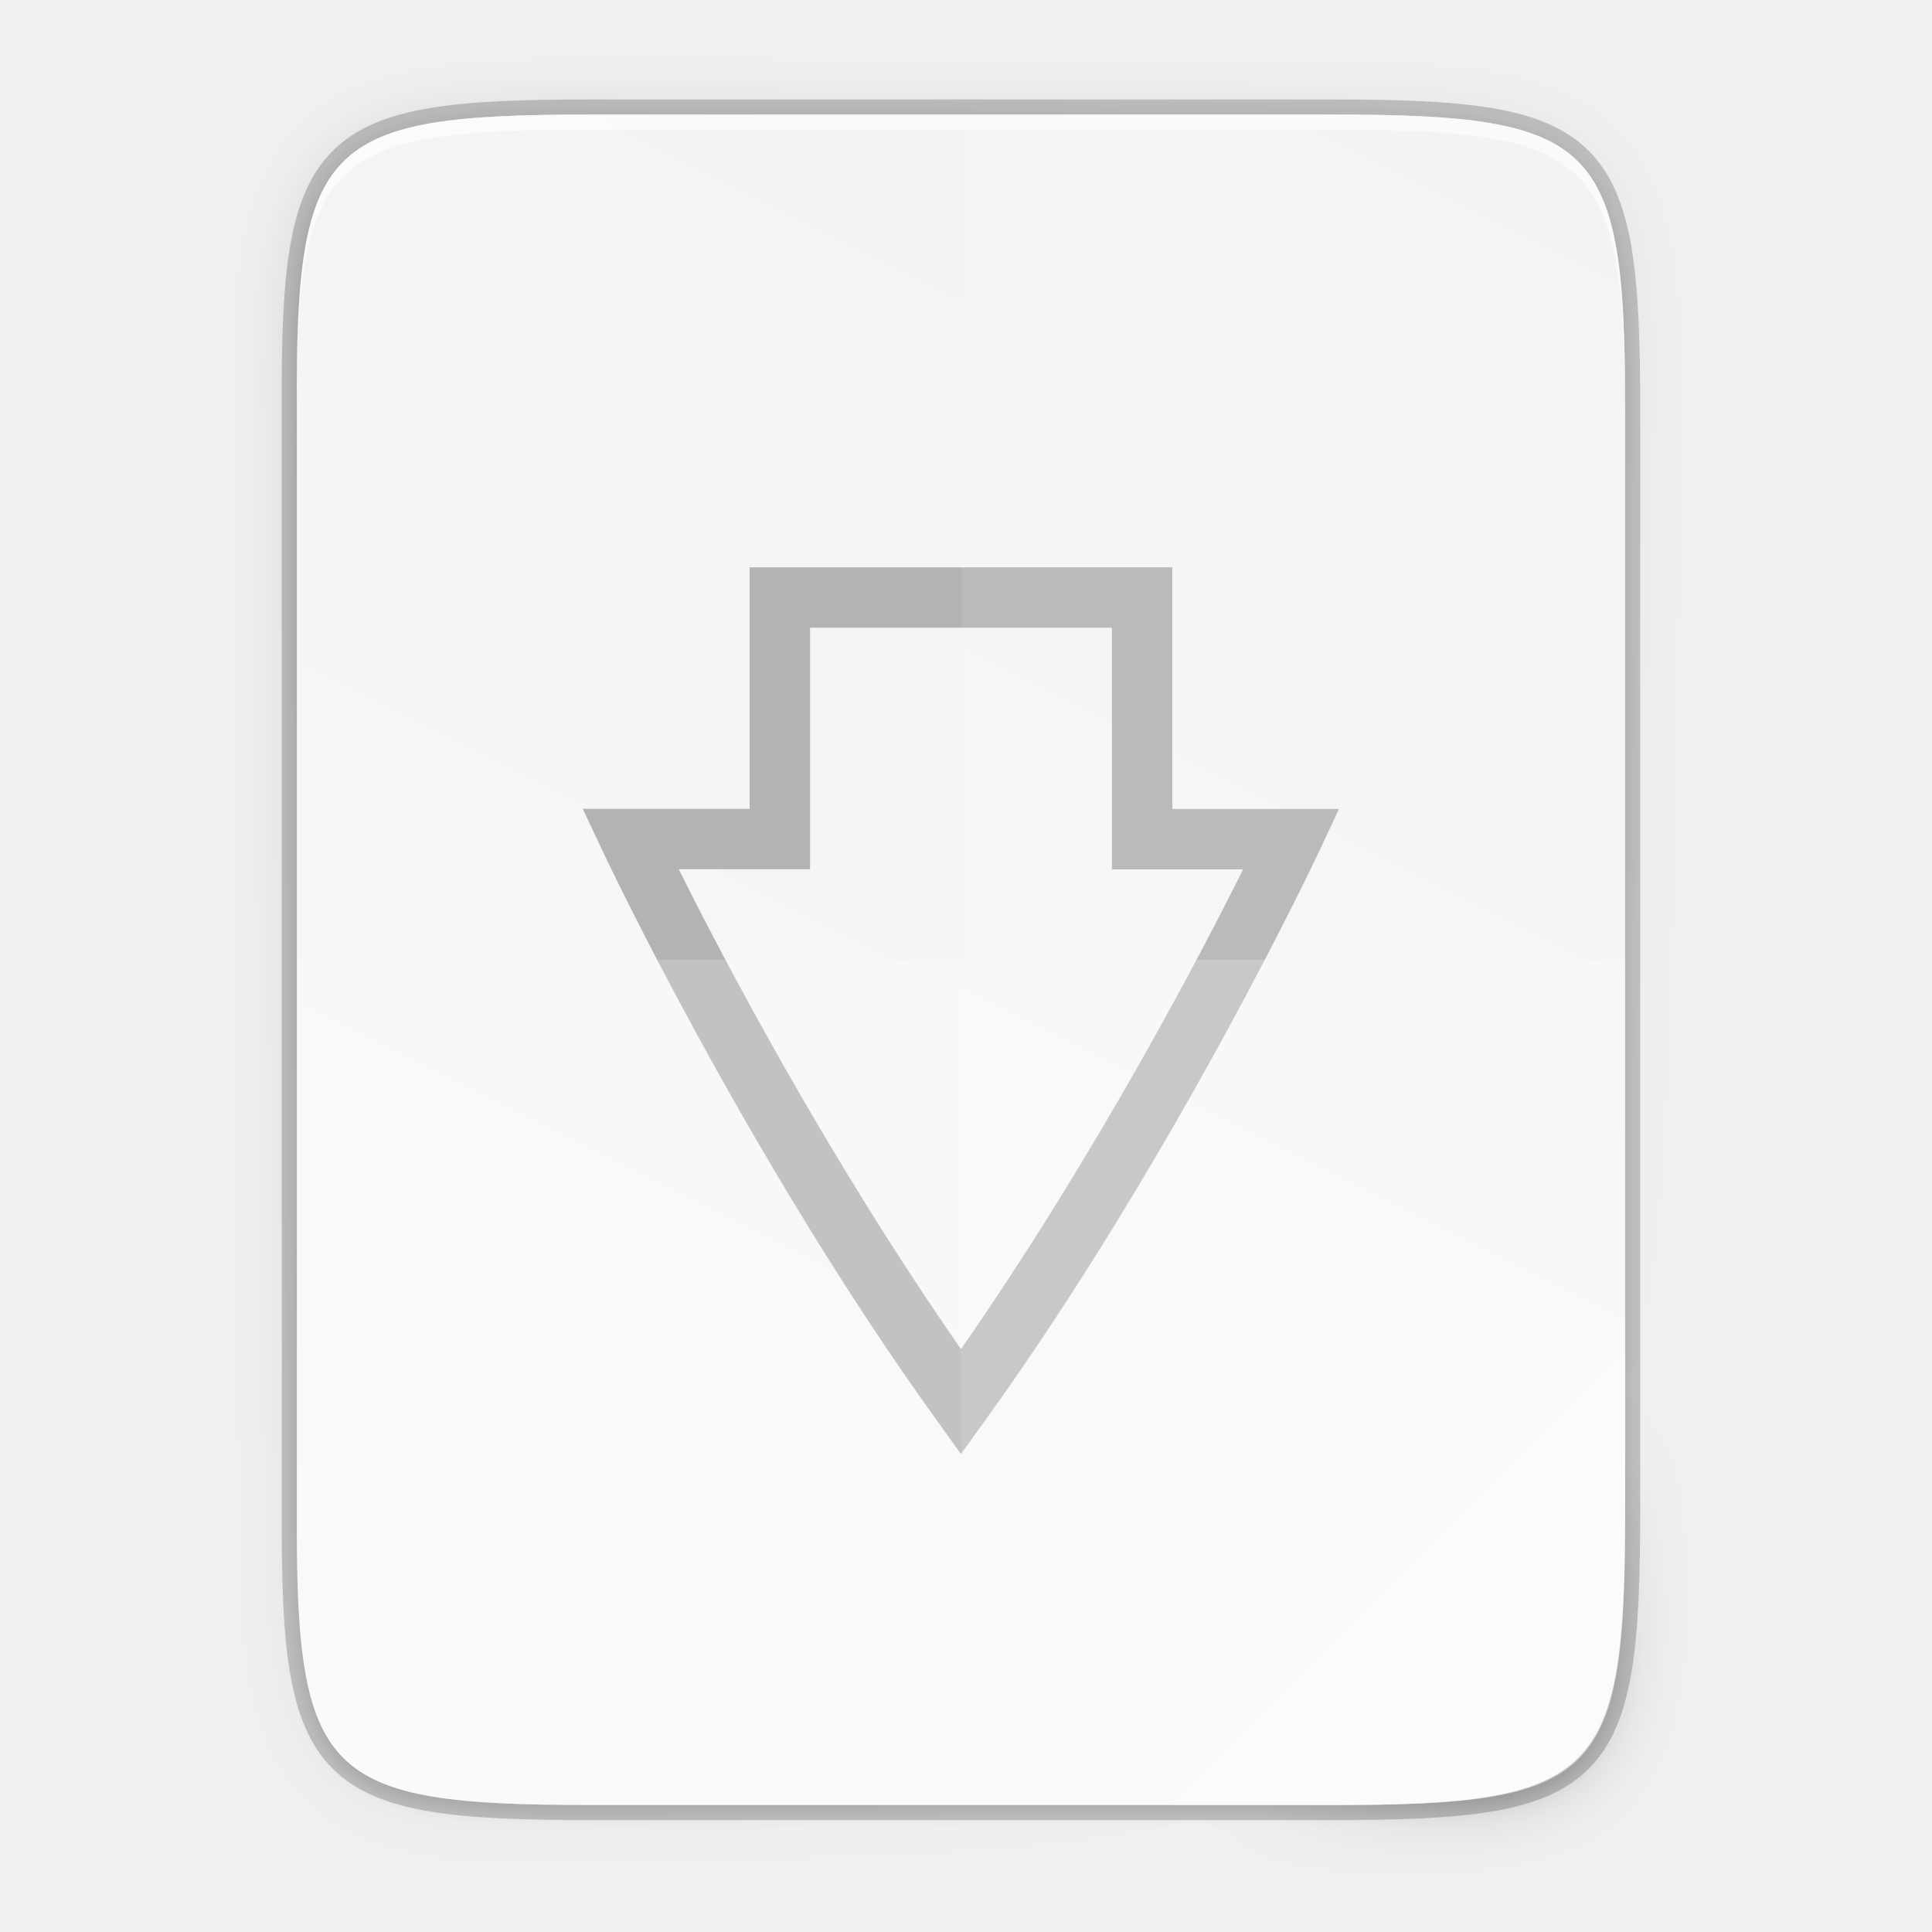
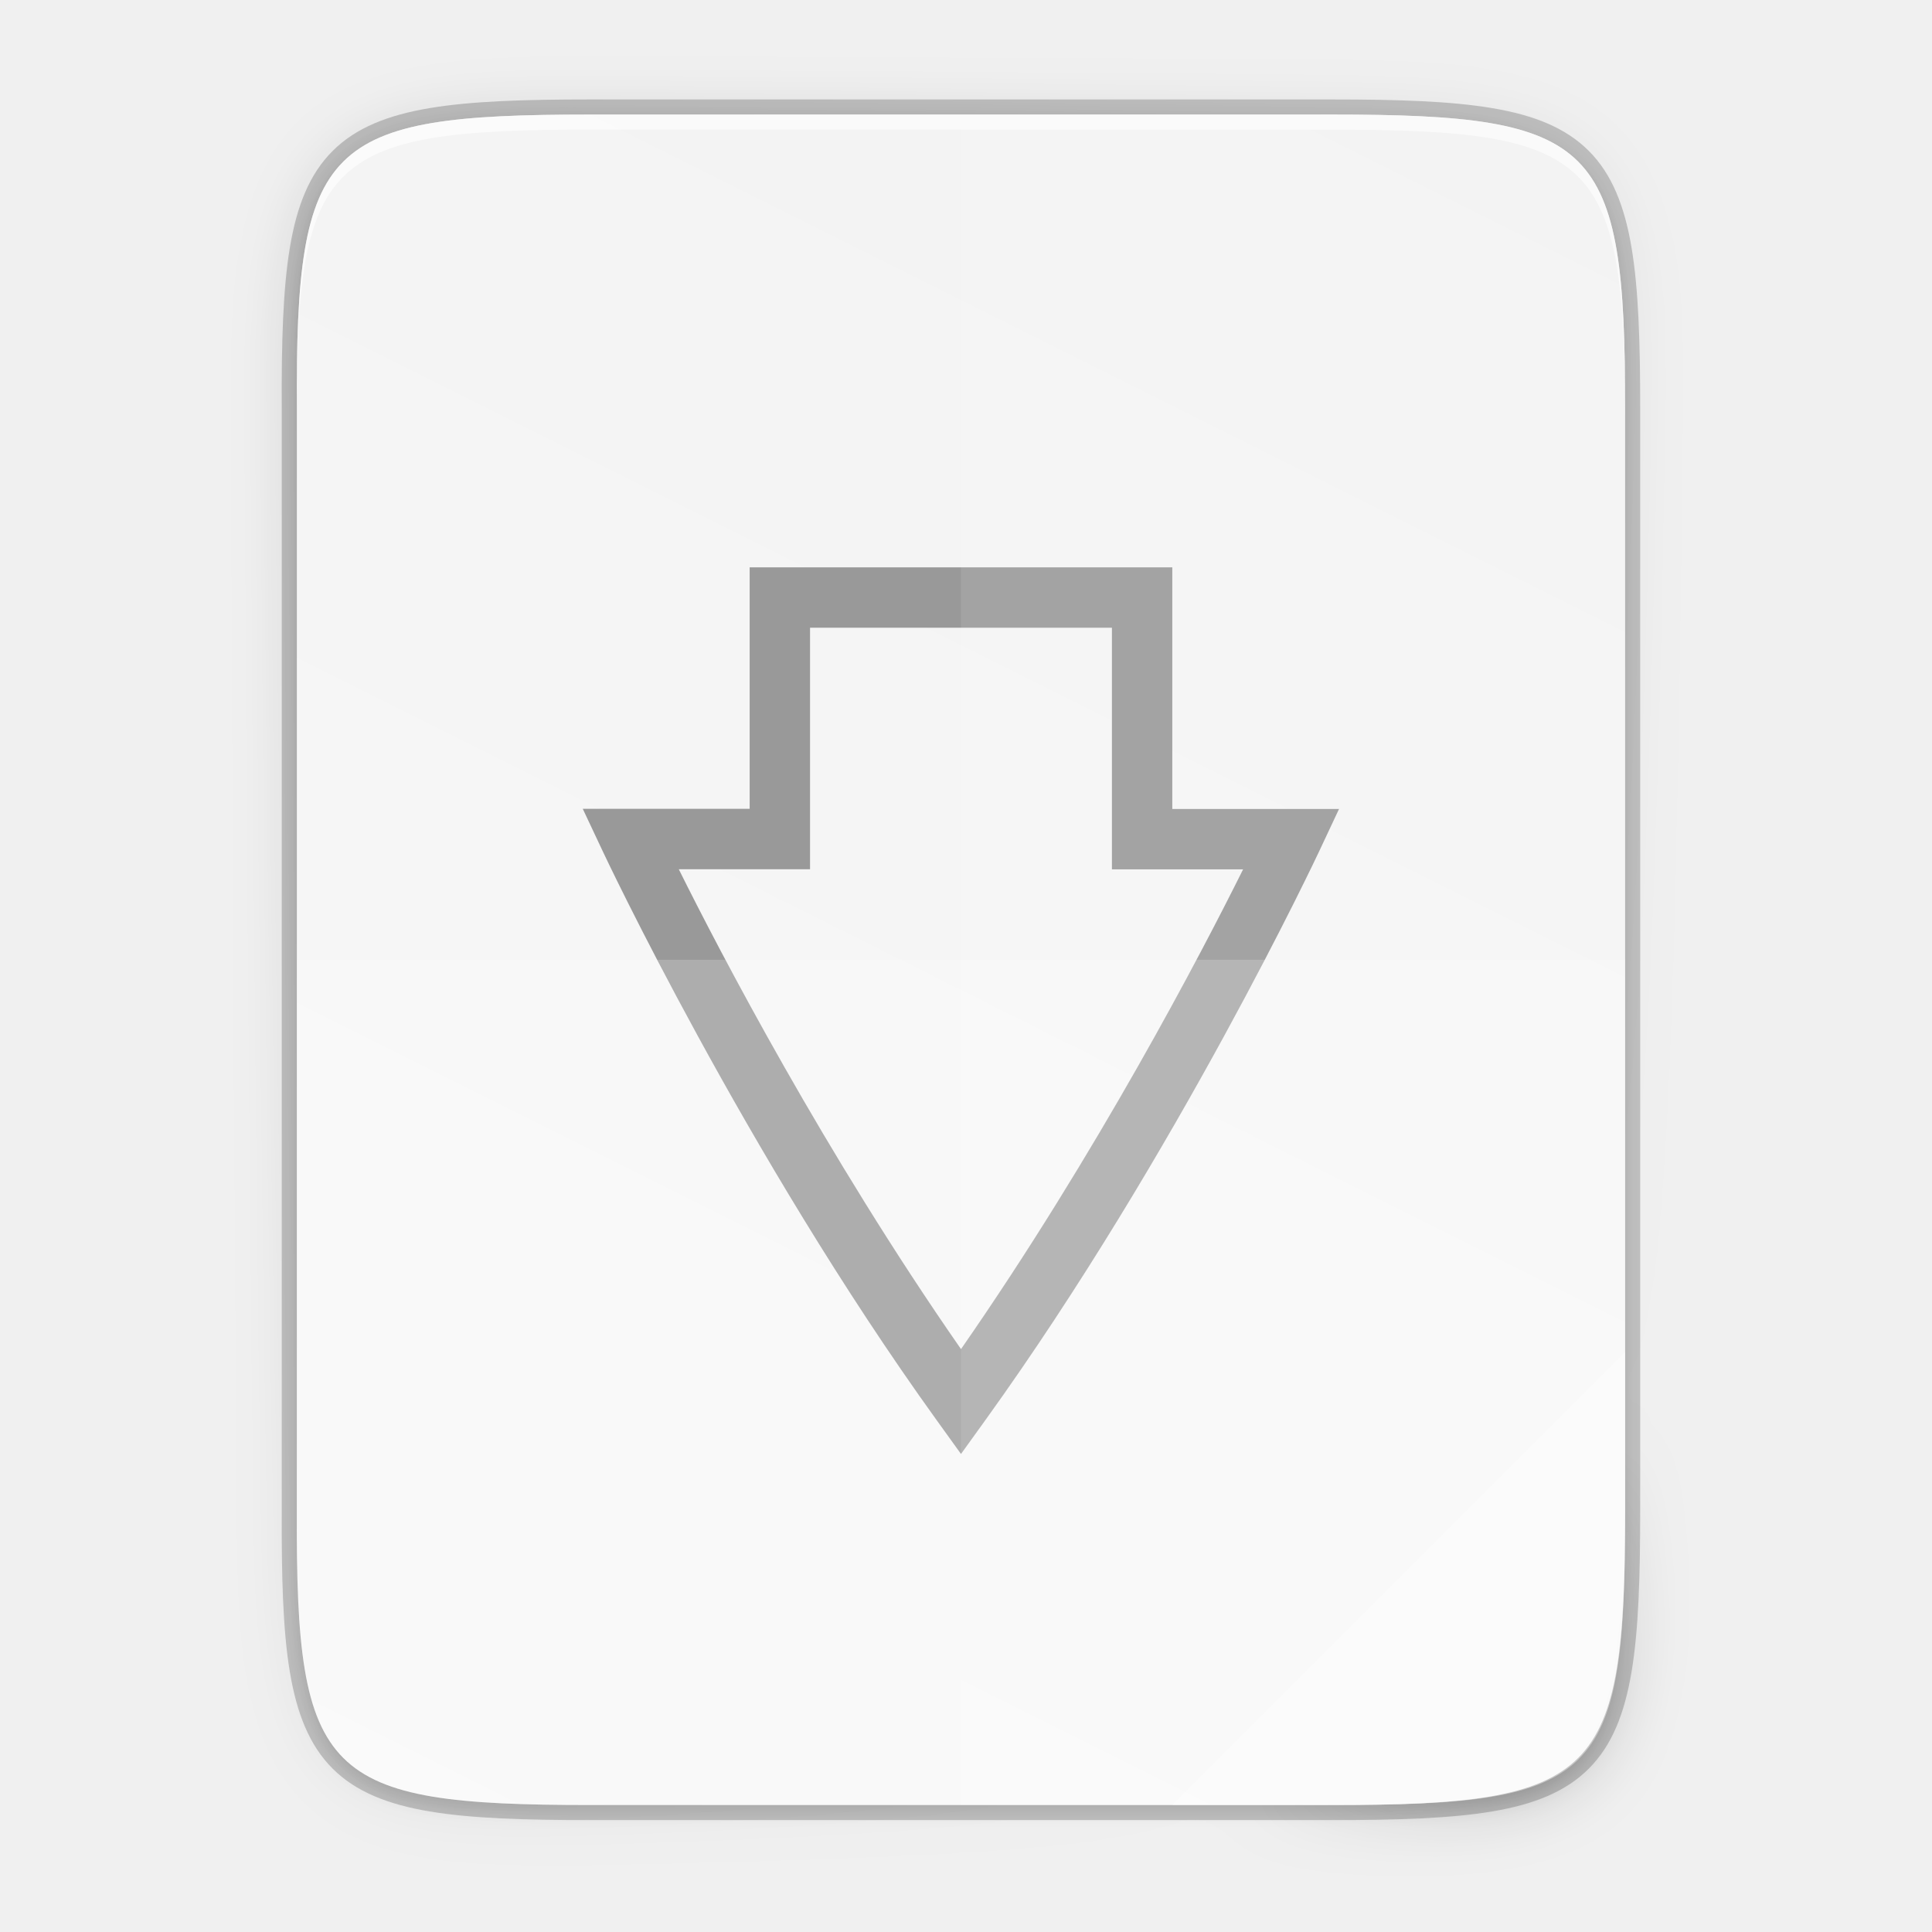
<svg xmlns="http://www.w3.org/2000/svg" xmlns:xlink="http://www.w3.org/1999/xlink" width="256" height="256" viewBox="0 0 67.733 67.733" version="1.1" id="svg1037">
  <defs id="defs1031">
-     <radialGradient r="12.672" fy="9.957" fx="6.2" cy="9.957" cx="6.73" gradientTransform="matrix(0,12.65652,-15.53817,0,189.5123,125.054)" gradientUnits="userSpaceOnUse" id="radialGradient4147-1" xlink:href="#linearGradient2867-449-88-871-390-598-476-591-434-148-57-177-8-3-3-6-4-8-8-8-5" />
-     <linearGradient id="linearGradient2867-449-88-871-390-598-476-591-434-148-57-177-8-3-3-6-4-8-8-8-5">
-       <stop id="stop3750-1-0-7-6-6-1-3-9-3" style="stop-color:#919caf;stop-opacity:1;" offset="0" />
-       <stop id="stop3752-3-7-4-0-32-8-923-0-7" style="stop-color:#68758e;stop-opacity:1;" offset="0.262" />
-       <stop id="stop3754-1-8-5-2-7-6-7-1-9" style="stop-color:#485a6c;stop-opacity:1;" offset="0.705" />
-       <stop id="stop3756-1-6-2-6-6-1-96-6-0" style="stop-color:#444c5c;stop-opacity:1;" offset="1" />
+     <linearGradient x1="1278" y1="-1062.638" x2="1278" y2="-1118.638" id="linearGradient21865" xlink:href="#linearGradient8754" gradientUnits="userSpaceOnUse" gradientTransform="matrix(2,0,0,2.00002,-1069,630.656)" />
+     <linearGradient id="linearGradient8754">
+       <stop id="stop8756" style="stop-color:#dc85e9;stop-opacity:1" offset="0" />
+       <stop id="stop8758" style="stop-color:#f8dcfb;stop-opacity:1" offset="1" />
    </linearGradient>
-     <linearGradient id="linearGradient7723">
-       <stop id="stop7721" style="stop-color:#ff7c00;stop-opacity:1" offset="0" />
-       <stop id="stop7715" style="stop-color:#ffb977;stop-opacity:1" offset="1" />
+     <linearGradient x1="1559.5" y1="184" x2="1542" y2="184" id="linearGradient21867" xlink:href="#linearGradient8742" gradientUnits="userSpaceOnUse" gradientTransform="matrix(-1,0,0,1,2865,-1753.64)" />
+     <linearGradient id="linearGradient8742">
+       <stop id="stop8744" style="stop-color:#9200ff;stop-opacity:1" offset="0" />
+       <stop id="stop8746" style="stop-color:#ff00ff;stop-opacity:0" offset="1" />
    </linearGradient>
-     <linearGradient x1="-666.117" y1="413.045" x2="-553.27" y2="525.908" id="linearGradient3005" xlink:href="#linearGradient8385" gradientUnits="userSpaceOnUse" gradientTransform="matrix(0.99884,0,0,0.998699,689.0077,-388.8438)" />
-     <linearGradient id="linearGradient8385">
-       <stop id="stop8387" style="stop-color:#3b3b3b;stop-opacity:1" offset="0" />
-       <stop id="stop8389" style="stop-color:#ffffff;stop-opacity:1" offset="1" />
+     <linearGradient x1="1559.5" y1="184" x2="1542" y2="184" id="linearGradient21869" xlink:href="#linearGradient8742" gradientUnits="userSpaceOnUse" gradientTransform="translate(-123,-1753.64)" />
+     <radialGradient cx="152.333" cy="-754.638" r="15" fx="152.333" fy="-754.638" id="radialGradient21871" xlink:href="#linearGradient8717" gradientUnits="userSpaceOnUse" gradientTransform="matrix(4.06286e-6,1.01528,-4.27735,0,-1857.01,-1670.52)" />
+     <linearGradient id="linearGradient8717">
+       <stop id="stop8719" style="stop-color:#800080;stop-opacity:1" offset="0" />
+       <stop id="stop8723" style="stop-color:#800080;stop-opacity:1" offset="0.727" />
+       <stop id="stop8721" style="stop-color:#ff00ff;stop-opacity:0" offset="1" />
    </linearGradient>
-     <linearGradient x1="-553.27" y1="525.908" x2="-666.116" y2="413.045" id="linearGradient3002" xlink:href="#linearGradient8385" gradientUnits="userSpaceOnUse" gradientTransform="matrix(0.99884,0,0,0.998699,689.0077,-388.8438)" />
-     <linearGradient id="linearGradient7723-3">
-       <stop id="stop7721-6" style="stop-color:#00c8ff;stop-opacity:1" offset="0" />
-       <stop id="stop7715-7" style="stop-color:#6bdfff;stop-opacity:1" offset="1" />
+     <linearGradient x1="453.5" y1="970.5" x2="404.5" y2="970.5" id="linearGradient21873" xlink:href="#linearGradient8964" gradientUnits="userSpaceOnUse" gradientTransform="matrix(2,0,0,2,513,-3495.64)" />
+     <linearGradient id="linearGradient8964">
+       <stop id="stop8966" style="stop-color:#e196fb;stop-opacity:1" offset="0" />
+       <stop id="stop8968" style="stop-color:#f4c7fa;stop-opacity:1" offset="0.13" />
+       <stop id="stop8970" style="stop-color:#e091f3;stop-opacity:1" offset="0.314" />
+       <stop id="stop8972" style="stop-color:#d764e9;stop-opacity:1" offset="0.441" />
+       <stop id="stop8974" style="stop-color:#e7adf0;stop-opacity:1" offset="0.684" />
+       <stop id="stop8976" style="stop-color:#e6a9f8;stop-opacity:1" offset="0.756" />
+       <stop id="stop8978" style="stop-color:#e595f2;stop-opacity:1" offset="0.88" />
+       <stop id="stop8980" style="stop-color:#f2cbf8;stop-opacity:1" offset="1" />
+     </linearGradient>
+     <linearGradient x1="1322" y1="-1568.511" x2="1419" y2="-1568.511" id="linearGradient21875" xlink:href="#linearGradient8663" gradientUnits="userSpaceOnUse" gradientTransform="translate(0.022825,4.5e-5)" />
+     <linearGradient id="linearGradient8663">
+       <stop id="stop8665" style="stop-color:#9207a7;stop-opacity:1" offset="0" />
+       <stop id="stop8667" style="stop-color:#c658bc;stop-opacity:1" offset="0.273" />
+       <stop id="stop8669" style="stop-color:#a42eb6;stop-opacity:1" offset="0.51" />
+       <stop id="stop8671" style="stop-color:#b415cd;stop-opacity:1" offset="0.834" />
+       <stop id="stop8673" style="stop-color:#950ba8;stop-opacity:1" offset="1" />
+     </linearGradient>
+     <radialGradient cx="518.854" cy="730.484" r="22.89" fx="518.854" fy="730.484" id="radialGradient21877" xlink:href="#linearGradient14494" gradientUnits="userSpaceOnUse" gradientTransform="matrix(0.959821,0,1.35768e-7,0.268231,21.681,534.374)" />
+     <linearGradient id="linearGradient14494">
+       <stop id="stop14496" style="stop-color:#dc85e9;stop-opacity:1" offset="0" />
+       <stop id="stop14498" style="stop-color:#f2cbf8;stop-opacity:1" offset="1" />
+     </linearGradient>
+     <linearGradient id="linearGradient8859">
+       <stop id="stop8861" style="stop-color:#ffffff;stop-opacity:1" offset="0" />
+       <stop id="stop8863" style="stop-color:#aa0000;stop-opacity:0" offset="1" />
+     </linearGradient>
+     <linearGradient x1="1510.477" y1="169" x2="1485.877" y2="194" id="linearGradient21881" xlink:href="#linearGradient8984" gradientUnits="userSpaceOnUse" gradientTransform="matrix(0.984483,0,0,0.972527,-100.349,-1748.97)" />
+     <linearGradient id="linearGradient8984">
+       <stop id="stop8986" style="stop-color:#ffffff;stop-opacity:1" offset="0" />
+       <stop id="stop8988" style="stop-color:#ffffff;stop-opacity:0" offset="1" />
+     </linearGradient>
+     <linearGradient x1="1354.568" y1="-1522.359" x2="1383.38" y2="-1543.981" id="linearGradient21883" xlink:href="#linearGradient8984" gradientUnits="userSpaceOnUse" gradientTransform="matrix(0.976263,0.126435,-0.367421,0.97673,-556.181,-210.596)" />
+     <linearGradient id="linearGradient7701">
+       <stop id="stop7699" style="stop-color:#950ba8;stop-opacity:1" offset="0" />
+       <stop id="stop7693" style="stop-color:#c557bc;stop-opacity:1" offset="1" />
+     </linearGradient>
+     <radialGradient cx="152.333" cy="-754.638" r="15" fx="152.333" fy="-754.638" id="radialGradient21871-3" xlink:href="#linearGradient8717" gradientUnits="userSpaceOnUse" gradientTransform="matrix(4.06286e-6,1.01528,-4.27735,0,-1857.01,-1670.52)" />
+     <radialGradient cx="518.854" cy="730.484" r="22.89" fx="518.854" fy="730.484" id="radialGradient21877-8" xlink:href="#linearGradient14494" gradientUnits="userSpaceOnUse" gradientTransform="matrix(0.959821,0,1.35768e-7,0.268231,21.681,534.374)" />
+     <linearGradient id="linearGradient9981">
+       <stop id="stop9983" offset="0" style="stop-color: rgb(255, 246, 221); stop-opacity: 1;" />
+       <stop id="stop9985" offset="1" style="stop-color: rgb(254, 248, 244); stop-opacity: 1;" />
+     </linearGradient>
+     <radialGradient xlink:href="#linearGradient16134-3-1-8" id="radialGradient4423" gradientUnits="userSpaceOnUse" gradientTransform="matrix(7.93527e-7,0.169213,-0.835421,0,197.029,-1517.95)" cx="152.333" cy="-754.638" fx="152.333" fy="-754.638" r="15" />
+     <linearGradient id="linearGradient16134-3-1-8">
+       <stop id="stop16136-6-3-7" style="stop-color:#000000;stop-opacity:0.502" offset="0" />
+       <stop id="stop16138-4-6-2" style="stop-color:#000000;stop-opacity:0" offset="1" />
+     </linearGradient>
+     <radialGradient cx="152.333" cy="-754.638" r="15" fx="152.333" fy="-754.638" id="radialGradient21562" xlink:href="#linearGradient10462-7" gradientUnits="userSpaceOnUse" gradientTransform="matrix(3.84067e-6,0.270741,-4.04344,0,-2201.98,-1535.94)" />
+     <linearGradient id="linearGradient10462-7">
+       <stop id="stop10464-0" style="stop-color:#808080;stop-opacity:0.502" offset="0" />
+       <stop id="stop10466-1" style="stop-color:#000000;stop-opacity:0" offset="1" />
+     </linearGradient>
+     <linearGradient id="linearGradient10423">
+       <stop id="stop10425" style="stop-color:#808080;stop-opacity:1" offset="0" />
+       <stop id="stop10427" style="stop-color:#333333;stop-opacity:1" offset="1" />
+     </linearGradient>
+     <linearGradient x1="809.625" y1="-1074.763" x2="809.625" y2="-1116.764" id="linearGradient21568" xlink:href="#linearGradient13791" gradientUnits="userSpaceOnUse" gradientTransform="matrix(2.03333,0,0,2.04762,-752.267,686.81)" />
+     <linearGradient id="linearGradient13791">
+       <stop id="stop13793" style="stop-color:#d36118;stop-opacity:1" offset="0" />
+       <stop id="stop13795" style="stop-color:#f09e6f;stop-opacity:1" offset="1" />
+     </linearGradient>
+     <linearGradient x1="812" y1="-1075.638" x2="812" y2="-1115.638" id="linearGradient21570" xlink:href="#linearGradient9929" gradientUnits="userSpaceOnUse" gradientTransform="matrix(2.03333,0,0,2.15,-752.267,798.982)" />
+     <linearGradient id="linearGradient9929">
+       <stop id="stop9931" style="stop-color:#edbfa1;stop-opacity:1" offset="0" />
+       <stop id="stop9933" style="stop-color:#fdf1ea;stop-opacity:1" offset="1" />
+     </linearGradient>
+     <linearGradient id="linearGradient10144">
+       <stop id="stop10146" style="stop-color:#ff0000;stop-opacity:1" offset="0" />
+       <stop id="stop10148" style="stop-color:#ffc600;stop-opacity:0" offset="1" />
+     </linearGradient>
+     <radialGradient cx="-1535.455" cy="-853" r="10" fx="-1535.455" fy="-853" id="radialGradient21574" xlink:href="#linearGradient10138" gradientUnits="userSpaceOnUse" gradientTransform="matrix(-3.31574,0,0,-3.2,-6604.01,-3579.6)" />
+     <linearGradient id="linearGradient10138">
+       <stop id="stop10140" style="stop-color:#ffffff;stop-opacity:1" offset="0" />
+       <stop id="stop10142" style="stop-color:#ffd5d5;stop-opacity:0" offset="1" />
+     </linearGradient>
+     <linearGradient id="linearGradient10658">
+       <stop id="stop10660" style="stop-color:#b84603;stop-opacity:1" offset="0" />
+       <stop id="stop10662" style="stop-color:#622502;stop-opacity:1" offset="1" />
+     </linearGradient>
+     <linearGradient x1="895.5" y1="647.812" x2="895.5" y2="735.75" id="linearGradient21578" xlink:href="#linearGradient10391" gradientUnits="userSpaceOnUse" />
+     <linearGradient id="linearGradient10391">
+       <stop id="stop10393" style="stop-color:#e67325;stop-opacity:1" offset="0" />
+       <stop id="stop10395" style="stop-color:#c8400c;stop-opacity:1" offset="1" />
+     </linearGradient>
+     <linearGradient x1="798.245" y1="-1589.138" x2="902" y2="-1589.138" id="linearGradient21580" xlink:href="#linearGradient10226" gradientUnits="userSpaceOnUse" />
+     <linearGradient id="linearGradient10226">
+       <stop id="stop10228" style="stop-color:#8e2103;stop-opacity:1" offset="0" />
+       <stop id="stop10236" style="stop-color:#e46f1f;stop-opacity:1" offset="0.169" />
+       <stop id="stop10234" style="stop-color:#e66d20;stop-opacity:1" offset="0.838" />
+       <stop id="stop10230" style="stop-color:#922504;stop-opacity:1" offset="1" />
+     </linearGradient>
+     <linearGradient x1="902.25" y1="-1534.416" x2="902.25" y2="-1524.357" id="linearGradient21582" xlink:href="#linearGradient10682" gradientUnits="userSpaceOnUse" />
+     <linearGradient id="linearGradient10682">
+       <stop id="stop10684" style="stop-color:#808080;stop-opacity:1" offset="0" />
+       <stop id="stop10686" style="stop-color:#606060;stop-opacity:1" offset="1" />
+     </linearGradient>
+     <linearGradient x1="714" y1="-1063.638" x2="714" y2="-1079.16" id="linearGradient21584" xlink:href="#linearGradient8984" gradientUnits="userSpaceOnUse" gradientTransform="matrix(1.17949,0,0,1.5,10.8462,67.8194)" />
+     <linearGradient x1="889" y1="-1054.638" x2="879" y2="-1042.638" id="linearGradient21586" xlink:href="#linearGradient13214" gradientUnits="userSpaceOnUse" gradientTransform="matrix(2,0,0,2,-898,556.638)" />
+     <linearGradient id="linearGradient13214">
+       <stop id="stop13216" style="stop-color:#18a303;stop-opacity:1" offset="0" />
+       <stop id="stop13218" style="stop-color:#106802;stop-opacity:1" offset="1" />
+     </linearGradient>
+     <linearGradient x1="818.035" y1="-1575.703" x2="882.237" y2="-1575.703" id="linearGradient21588" xlink:href="#linearGradient10367" gradientUnits="userSpaceOnUse" />
+     <linearGradient id="linearGradient10367">
+       <stop id="stop10369" style="stop-color:#8e2103;stop-opacity:1" offset="0" />
+       <stop id="stop10371" style="stop-color:#e45c1f;stop-opacity:1" offset="0.169" />
+       <stop id="stop10373" style="stop-color:#e45c1f;stop-opacity:1" offset="0.838" />
+       <stop id="stop10375" style="stop-color:#922504;stop-opacity:1" offset="1" />
+     </linearGradient>
+     <linearGradient x1="-17" y1="-1194.638" x2="144" y2="-1194.638" id="linearGradient21590" xlink:href="#linearGradient9014" gradientUnits="userSpaceOnUse" gradientTransform="matrix(0.726708,0,0,1,802.354,-405)" />
+     <linearGradient id="linearGradient9014">
+       <stop id="stop9016" style="stop-color:#ffffff;stop-opacity:0" offset="0" />
+       <stop id="stop9018" style="stop-color:#ffffff;stop-opacity:1" offset="0.493" />
+       <stop id="stop9020" style="stop-color:#ffffff;stop-opacity:0" offset="1" />
+     </linearGradient>
+     <linearGradient x1="895.5" y1="621.562" x2="895.5" y2="709.5" id="linearGradient21594" xlink:href="#linearGradient10391" gradientUnits="userSpaceOnUse" />
+     <linearGradient x1="895.5" y1="595.312" x2="895.5" y2="683.25" id="linearGradient21598" xlink:href="#linearGradient10391" gradientUnits="userSpaceOnUse" />
+     <linearGradient x1="895.5" y1="569.062" x2="895.5" y2="657" id="linearGradient21602" xlink:href="#linearGradient10391" gradientUnits="userSpaceOnUse" />
+     <linearGradient x1="-17" y1="-1194.638" x2="144" y2="-1194.638" id="linearGradient21604" xlink:href="#linearGradient8074-2" gradientUnits="userSpaceOnUse" gradientTransform="matrix(0.645963,0,0,1,808.981,-396)" />
+     <linearGradient id="linearGradient8074-2">
+       <stop id="stop8076-1" style="stop-color:#000000;stop-opacity:0" offset="0" />
+       <stop id="stop8078-94" style="stop-color:#000000;stop-opacity:1" offset="0.493" />
+       <stop id="stop8080-0" style="stop-color:#000000;stop-opacity:0" offset="1" />
+     </linearGradient>
+     <linearGradient x1="-17" y1="-1194.638" x2="144" y2="-1194.638" id="linearGradient21606" xlink:href="#linearGradient8074-2" gradientUnits="userSpaceOnUse" gradientTransform="matrix(0.397516,0,0,1,824.758,-386)" />
+     <linearGradient x1="-17" y1="-1194.638" x2="144" y2="-1194.638" id="linearGradient21608" xlink:href="#linearGradient8074-2" gradientUnits="userSpaceOnUse" gradientTransform="matrix(0.720497,0,0,1,804.248,-319)" />
+     <linearGradient x1="-17" y1="-1194.638" x2="144" y2="-1194.638" id="linearGradient21612" xlink:href="#linearGradient9014" gradientUnits="userSpaceOnUse" gradientTransform="matrix(0.286106,0,0,1,858.013,-333.937)" />
+     <linearGradient id="linearGradient11600">
+       <stop id="stop11602" style="stop-color:#d40000;stop-opacity:0" offset="0" />
+       <stop id="stop11604" style="stop-color:#d40000;stop-opacity:1" offset="0.493" />
+       <stop id="stop11606" style="stop-color:#d40000;stop-opacity:0" offset="1" />
+     </linearGradient>
+     <linearGradient x1="881" y1="-1042.638" x2="887" y2="-1048.638" id="linearGradient21618" xlink:href="#linearGradient10617" gradientUnits="userSpaceOnUse" gradientTransform="matrix(2,0,0,2,-898,556.638)" />
+     <linearGradient id="linearGradient10617">
+       <stop id="stop10619" style="stop-color:#78db67;stop-opacity:1" offset="0" />
+       <stop id="stop10621" style="stop-color:#ccf4c6;stop-opacity:1" offset="1" />
+     </linearGradient>
+     <radialGradient xlink:href="#linearGradient16134-3-1-8" id="radialGradient1512" gradientUnits="userSpaceOnUse" gradientTransform="matrix(7.93527e-7,0.169213,-0.835421,0,197.029,-1517.95)" cx="152.333" cy="-754.638" fx="152.333" fy="-754.638" r="15" />
+     <radialGradient xlink:href="#linearGradient16134-3-1-8" id="radialGradient1520" gradientUnits="userSpaceOnUse" gradientTransform="matrix(7.93527e-7,0.169213,-0.835421,0,197.029,-1517.95)" cx="152.333" cy="-754.638" fx="152.333" fy="-754.638" r="15" />
+     <linearGradient id="linearGradient7713">
+       <stop id="stop7711" style="stop-color:#993a03;stop-opacity:1" offset="0" />
+       <stop id="stop7709" style="stop-color:#f0692c;stop-opacity:1" offset="1" />
+     </linearGradient>
+     <linearGradient id="linearGradient9364">
+       <stop style="stop-color: rgb(99, 187, 238); stop-opacity: 1;" offset="0" id="stop9366" />
+       <stop style="stop-color: rgb(170, 220, 247); stop-opacity: 1;" offset="1" id="stop9368" />
    </linearGradient>
    <linearGradient gradientUnits="userSpaceOnUse" y2="119.093" x2="-35.31" y1="401.584" x1="529.655" id="linearGradient4226" xlink:href="#linearGradient4338" gradientTransform="matrix(0,-0.1198893,0.1198859,0,0.3627801,292.5483)" />
    <linearGradient id="linearGradient4338">
      <stop style="stop-color:#f2f2f2;stop-opacity:1" offset="0" id="stop4340" />
      <stop style="stop-color:#f9f9f9;stop-opacity:1" offset="1" id="stop4342" />
    </linearGradient>
    <linearGradient xlink:href="#linearGradient4360" id="linearGradient4358" x1="88" y1="88" x2="488" y2="488" gradientUnits="userSpaceOnUse" />
    <linearGradient id="linearGradient4360">
      <stop id="stop4362" offset="0" style="stop-color:#000000;stop-opacity:0.588" />
      <stop style="stop-color:#000000;stop-opacity:0" offset="0.88" id="stop4364" />
      <stop id="stop4366" offset="1" style="stop-color:#000000;stop-opacity:1" />
    </linearGradient>
    <filter style="color-interpolation-filters:sRGB" id="filter4380" x="-0.053" width="1.106" y="-0.044" height="1.088">
      <feGaussianBlur stdDeviation="8.48" id="feGaussianBlur4382" />
    </filter>
    <filter style="color-interpolation-filters:sRGB" id="filter4346" x="-0.013" width="1.026" y="-0.011" height="1.022">
      <feGaussianBlur stdDeviation="2.12" id="feGaussianBlur4348" />
    </filter>
  </defs>
  <g id="layer1" transform="translate(0,-229.2666)">
    <path id="path1163" d="m 20.705,233.282 c -9.339,0 -10.344,0.959 -10.298,10.317 v 19.316 19.316 c -0.046,9.358 0.959,10.317 10.298,10.317 h 25.971 c 9.339,0 10.298,-0.959 10.298,-10.317 v -19.316 -19.316 c 0,-9.358 -0.959,-10.317 -10.298,-10.317 z" style="color:#000000;display:inline;overflow:visible;visibility:visible;opacity:0.2;fill:none;fill-opacity:1;fill-rule:nonzero;stroke:#000000;stroke-width:1.058;stroke-miterlimit:4;stroke-dasharray:none;stroke-opacity:1;marker:none;enable-background:accumulate" />
    <path style="color:#000000;display:inline;overflow:visible;visibility:visible;opacity:0.1;fill:#000000;fill-opacity:1;fill-rule:nonzero;stroke:none;stroke-width:2;marker:none;filter:url(#filter4346);enable-background:accumulate" d="M 189.843,74 C 119.25,74 111.654,81.251 112,151.987 V 298 444.013 C 111.654,514.749 119.25,522 189.843,522 H 386.157 C 456.75,522 462.163,514.726 464,444.013 V 298 151.987 C 464,81.25 456.75,74 386.157,74 Z" id="rect4158-9" transform="matrix(0.1322917,0,0,0.1322917,-4.409668,223.7566)" />
    <path id="path4350" d="M 189.843,74 C 119.25,74 111.654,81.251 112,151.987 V 298 444.013 C 111.654,514.749 119.25,522 189.843,522 H 386.157 C 456.75,522 464,514.75 464,444.013 V 298 151.987 C 464,81.25 456.75,74 386.157,74 Z" style="color:#000000;display:inline;overflow:visible;visibility:visible;opacity:0.3;fill:url(#linearGradient4358);fill-opacity:1;fill-rule:nonzero;stroke:none;stroke-width:2;marker:none;filter:url(#filter4380);enable-background:accumulate" transform="matrix(0.1322917,0,0,0.1322917,-4.409668,223.7566)" />
    <path style="color:#000000;display:inline;overflow:visible;visibility:visible;fill:url(#linearGradient4226);fill-opacity:1;fill-rule:nonzero;stroke:none;stroke-width:0.265;marker:none;enable-background:accumulate" d="m 20.705,233.282 c -9.339,0 -10.344,0.959 -10.298,10.317 v 19.316 19.316 c -0.046,9.358 0.959,10.317 10.298,10.317 h 25.971 c 9.339,0 10.298,-0.959 10.298,-10.317 v -19.316 -19.316 c 0,-9.358 -0.959,-10.317 -10.298,-10.317 z" id="rect4158" />
    <path style="color:#000000;display:inline;overflow:visible;visibility:visible;opacity:0.6;fill:#ffffff;fill-opacity:1;fill-rule:nonzero;stroke:none;stroke-width:0.265;marker:none;enable-background:accumulate" d="m 20.705,233.282 c -9.339,0 -10.344,0.959 -10.298,10.317 v 0.529 c -0.046,-9.358 0.959,-10.317 10.298,-10.317 h 25.971 c 9.339,0 10.298,0.959 10.298,10.317 v -0.529 c 0,-9.358 -0.959,-10.317 -10.298,-10.317 z" id="path931" />
-     <path style="color:#000000;font-style:normal;font-variant:normal;font-weight:normal;font-stretch:normal;font-size:medium;line-height:normal;font-family:sans-serif;font-variant-ligatures:normal;font-variant-position:normal;font-variant-caps:normal;font-variant-numeric:normal;font-variant-alternates:normal;font-feature-settings:normal;text-indent:0;text-align:start;text-decoration:none;text-decoration-line:none;text-decoration-style:solid;text-decoration-color:#000000;letter-spacing:normal;word-spacing:normal;text-transform:none;writing-mode:lr-tb;direction:ltr;text-orientation:mixed;dominant-baseline:auto;baseline-shift:baseline;text-anchor:start;white-space:normal;shape-padding:0;clip-rule:nonzero;display:inline;overflow:visible;visibility:visible;opacity:1;isolation:auto;mix-blend-mode:normal;color-interpolation:sRGB;color-interpolation-filters:linearRGB;solid-color:#000000;solid-opacity:1;vector-effect:none;fill:#b3b3b3;fill-opacity:1;fill-rule:nonzero;stroke:none;stroke-width:2.117;stroke-linecap:butt;stroke-linejoin:miter;stroke-miterlimit:4;stroke-dasharray:none;stroke-dashoffset:0;stroke-opacity:1;marker:none;color-rendering:auto;image-rendering:auto;shape-rendering:auto;text-rendering:auto;enable-background:accumulate" d="m 26.282,249.157 v 1.058 7.408 h -5.851 l 0.71,1.508 c 0,0 4.962,10.57 11.691,19.917 l 0.859,1.193 0.859,-1.193 c 6.728,-9.346 11.687,-19.913 11.687,-19.913 l 0.708,-1.508 h -5.846 v -8.471 z m 2.117,2.117 h 10.583 v 8.471 h 4.599 c -1.442,2.901 -5.126,9.969 -9.89,16.819 -4.766,-6.851 -8.452,-13.921 -9.894,-16.823 h 4.602 z" id="path1005" />
+     <path style="color:#000000;font-style:normal;font-variant:normal;font-weight:normal;font-stretch:normal;font-size:medium;line-height:normal;font-family:sans-serif;font-variant-ligatures:normal;font-variant-position:normal;font-variant-caps:normal;font-variant-numeric:normal;font-variant-alternates:normal;font-feature-settings:normal;text-indent:0;text-align:start;text-decoration:none;text-decoration-line:none;text-decoration-style:solid;text-decoration-color:#000000;letter-spacing:normal;word-spacing:normal;text-transform:none;writing-mode:lr-tb;direction:ltr;text-orientation:mixed;dominant-baseline:auto;baseline-shift:baseline;text-anchor:start;white-space:normal;shape-padding:0;clip-rule:nonzero;display:inline;overflow:visible;visibility:visible;opacity:1;isolation:auto;mix-blend-mode:normal;color-interpolation:sRGB;color-interpolation-filters:linearRGB;solid-color:#000000;solid-opacity:1;vector-effect:none;fill:#999999;fill-opacity:1;fill-rule:nonzero;stroke:none;stroke-width:2.117;stroke-linecap:butt;stroke-linejoin:miter;stroke-miterlimit:4;stroke-dasharray:none;stroke-dashoffset:0;stroke-opacity:1;marker:none;color-rendering:auto;image-rendering:auto;shape-rendering:auto;text-rendering:auto;enable-background:accumulate" d="m 26.282,249.157 v 1.058 7.408 h -5.851 l 0.71,1.508 c 0,0 4.962,10.57 11.691,19.917 l 0.859,1.193 0.859,-1.193 c 6.728,-9.346 11.687,-19.913 11.687,-19.913 l 0.708,-1.508 h -5.846 v -8.471 z m 2.117,2.117 h 10.583 v 8.471 h 4.599 c -1.442,2.901 -5.126,9.969 -9.89,16.819 -4.766,-6.851 -8.452,-13.921 -9.894,-16.823 h 4.602 z" id="path1005" />
    <path style="color:#000000;display:inline;overflow:visible;visibility:visible;opacity:0.1;fill:#ffffff;fill-opacity:1;fill-rule:nonzero;stroke:none;stroke-width:0.265;marker:none;enable-background:accumulate" d="m 33.69,233.282 v 59.267 h 12.985 c 9.339,0 10.055,-0.962 10.298,-10.317 v -19.316 -19.316 c 0,-9.358 -0.959,-10.317 -10.298,-10.317 z" id="path4231" />
    <path style="color:#000000;display:inline;overflow:visible;visibility:visible;opacity:0.2;fill:#ffffff;fill-opacity:1;fill-rule:nonzero;stroke:none;stroke-width:0.265;marker:none;enable-background:accumulate" d="m 10.407,262.915 v 19.316 c -0.046,9.358 0.959,10.317 10.298,10.317 h 25.971 c 9.339,0 10.055,-0.962 10.298,-10.317 v -19.316 z" id="path4255" />
    <path style="color:#000000;display:inline;overflow:visible;visibility:visible;opacity:0.4;fill:#ffffff;fill-opacity:1;fill-rule:nonzero;stroke:none;stroke-width:2.117;stroke-linecap:butt;stroke-linejoin:miter;stroke-miterlimit:4;stroke-dasharray:none;stroke-dashoffset:0;stroke-opacity:1;marker:none;enable-background:accumulate" d="m 41.099,292.548 15.875,-15.875 v 5.949 c -0.014,8.995 -1.006,9.926 -10.1,9.926 z" id="path4254" />
  </g>
</svg>
